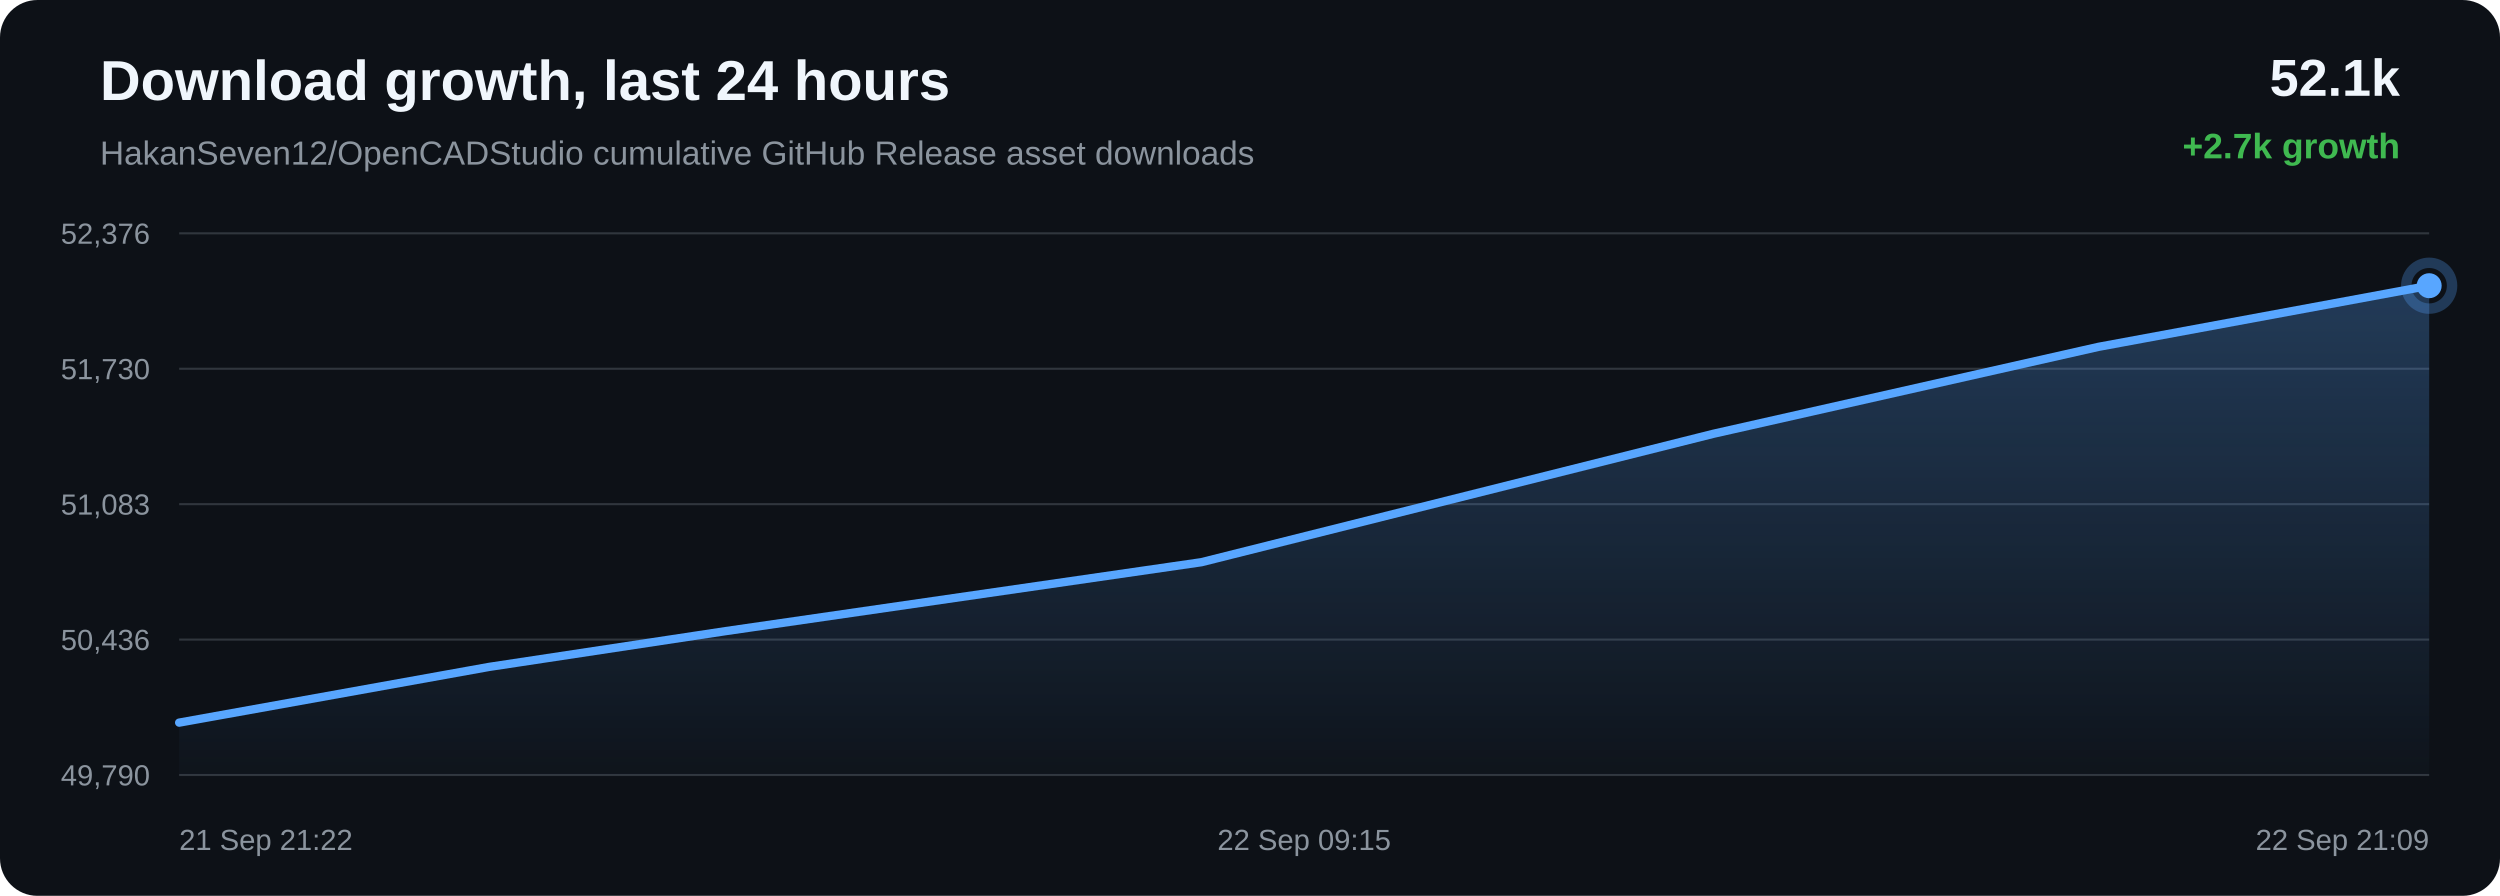
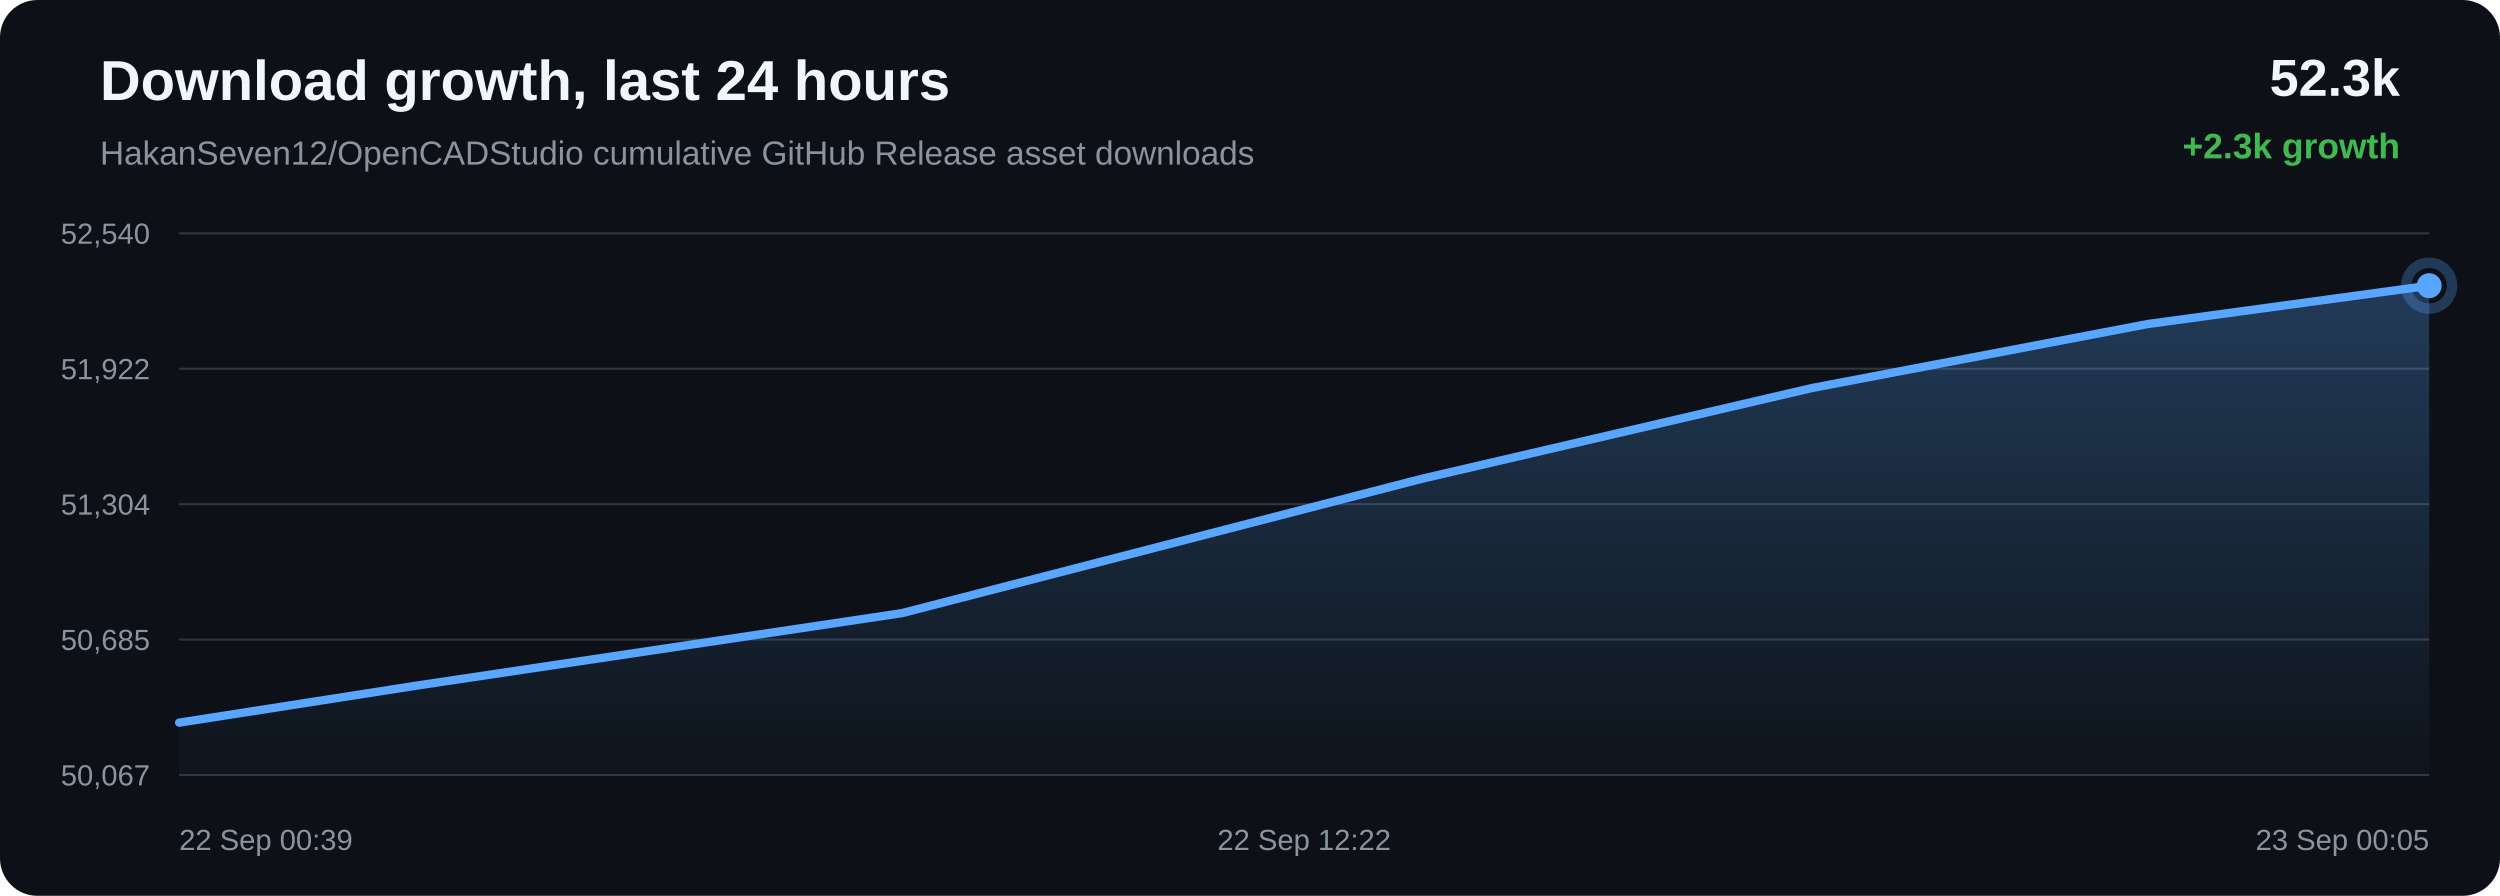
<svg xmlns="http://www.w3.org/2000/svg" width="1200" height="430" viewBox="0 0 1200 430">
  <defs>
    <linearGradient id="area" x1="0" x2="0" y1="0" y2="1">
      <stop offset="0%" stop-color="#58a6ff" stop-opacity="0.28" />
      <stop offset="100%" stop-color="#58a6ff" stop-opacity="0.02" />
    </linearGradient>
  </defs>
  <rect width="100%" height="100%" rx="18" fill="#0d1117" />
  <text x="48" y="48" fill="#f0f6fc" font-family="Arial, sans-serif" font-size="27" font-weight="700">Download growth, last 24 hours</text>
  <text x="48" y="79" fill="#8b949e" font-family="Arial, sans-serif" font-size="16">HakanSeven12/OpenCADStudio cumulative GitHub Release asset downloads</text>
-   <text x="1152" y="46" text-anchor="end" fill="#f0f6fc" font-family="Arial, sans-serif" font-size="25" font-weight="700">52.1k</text>
-   <text x="1152" y="76" text-anchor="end" fill="#3fb950" font-family="Arial, sans-serif" font-size="17" font-weight="700">+2.7k growth</text>
+   <text x="1152" y="46" text-anchor="end" fill="#f0f6fc" font-family="Arial, sans-serif" font-size="25" font-weight="700">52.3k</text>
+   <text x="1152" y="76" text-anchor="end" fill="#3fb950" font-family="Arial, sans-serif" font-size="17" font-weight="700">+2.3k growth</text>
  <line x1="86" y1="112.00" x2="1166" y2="112.00" stroke="#30363d" stroke-width="1" />
  <line x1="86" y1="177.00" x2="1166" y2="177.00" stroke="#30363d" stroke-width="1" />
  <line x1="86" y1="242.00" x2="1166" y2="242.00" stroke="#30363d" stroke-width="1" />
  <line x1="86" y1="307.00" x2="1166" y2="307.00" stroke="#30363d" stroke-width="1" />
  <line x1="86" y1="372.00" x2="1166" y2="372.00" stroke="#30363d" stroke-width="1" />
-   <text x="72" y="117.00" text-anchor="end" fill="#8b949e" font-family="Arial, sans-serif" font-size="14">52,376</text>
-   <text x="72" y="182.00" text-anchor="end" fill="#8b949e" font-family="Arial, sans-serif" font-size="14">51,730</text>
-   <text x="72" y="247.00" text-anchor="end" fill="#8b949e" font-family="Arial, sans-serif" font-size="14">51,083</text>
-   <text x="72" y="312.00" text-anchor="end" fill="#8b949e" font-family="Arial, sans-serif" font-size="14">50,436</text>
-   <text x="72" y="377.00" text-anchor="end" fill="#8b949e" font-family="Arial, sans-serif" font-size="14">49,790</text>
-   <path d="M 86.00 346.86 L 234.74 320.12 L 348.34 302.93 L 576.70 269.85 L 822.39 208.22 L 1007.25 166.49 L 1166.00 137.14 L 1166.00 372.00 L 86.00 372.00 Z" fill="url(#area)" />
-   <path d="M 86.00 346.86 L 234.74 320.12 L 348.34 302.93 L 576.70 269.85 L 822.39 208.22 L 1007.25 166.49 L 1166.00 137.14" fill="none" stroke="#58a6ff" stroke-width="4" stroke-linecap="round" stroke-linejoin="round" />
-   <circle cx="1166.00" cy="137.14" r="6" fill="#58a6ff" />
-   <circle cx="1166.00" cy="137.14" r="11" fill="none" stroke="#58a6ff" stroke-opacity="0.28" stroke-width="5" />
-   <text x="86.00" y="408" text-anchor="start" fill="#8b949e" font-family="Arial, sans-serif" font-size="14">21 Sep 21:22</text>
-   <text x="626.00" y="408" text-anchor="middle" fill="#8b949e" font-family="Arial, sans-serif" font-size="14">22 Sep 09:15</text>
-   <text x="1166.00" y="408" text-anchor="end" fill="#8b949e" font-family="Arial, sans-serif" font-size="14">22 Sep 21:09</text>
+   <text x="72" y="117.00" text-anchor="end" fill="#8b949e" font-family="Arial, sans-serif" font-size="14">52,540</text>
+   <text x="72" y="182.00" text-anchor="end" fill="#8b949e" font-family="Arial, sans-serif" font-size="14">51,922</text>
+   <text x="72" y="247.00" text-anchor="end" fill="#8b949e" font-family="Arial, sans-serif" font-size="14">51,304</text>
+   <text x="72" y="312.00" text-anchor="end" fill="#8b949e" font-family="Arial, sans-serif" font-size="14">50,685</text>
+   <text x="72" y="377.00" text-anchor="end" fill="#8b949e" font-family="Arial, sans-serif" font-size="14">50,067</text>
+   <path d="M 86.00 346.87 L 201.26 328.89 L 432.96 294.30 L 682.26 229.86 L 869.82 186.23 L 1030.90 155.53 L 1166.00 137.13 L 1166.00 372.00 L 86.00 372.00 Z" fill="url(#area)" />
+   <path d="M 86.00 346.87 L 201.26 328.89 L 432.96 294.30 L 682.26 229.86 L 869.82 186.23 L 1030.90 155.53 L 1166.00 137.13" fill="none" stroke="#58a6ff" stroke-width="4" stroke-linecap="round" stroke-linejoin="round" />
+   <circle cx="1166.00" cy="137.13" r="6" fill="#58a6ff" />
+   <circle cx="1166.00" cy="137.13" r="11" fill="none" stroke="#58a6ff" stroke-opacity="0.28" stroke-width="5" />
+   <text x="86.00" y="408" text-anchor="start" fill="#8b949e" font-family="Arial, sans-serif" font-size="14">22 Sep 00:39</text>
+   <text x="626.00" y="408" text-anchor="middle" fill="#8b949e" font-family="Arial, sans-serif" font-size="14">22 Sep 12:22</text>
+   <text x="1166.00" y="408" text-anchor="end" fill="#8b949e" font-family="Arial, sans-serif" font-size="14">23 Sep 00:05</text>
</svg>
